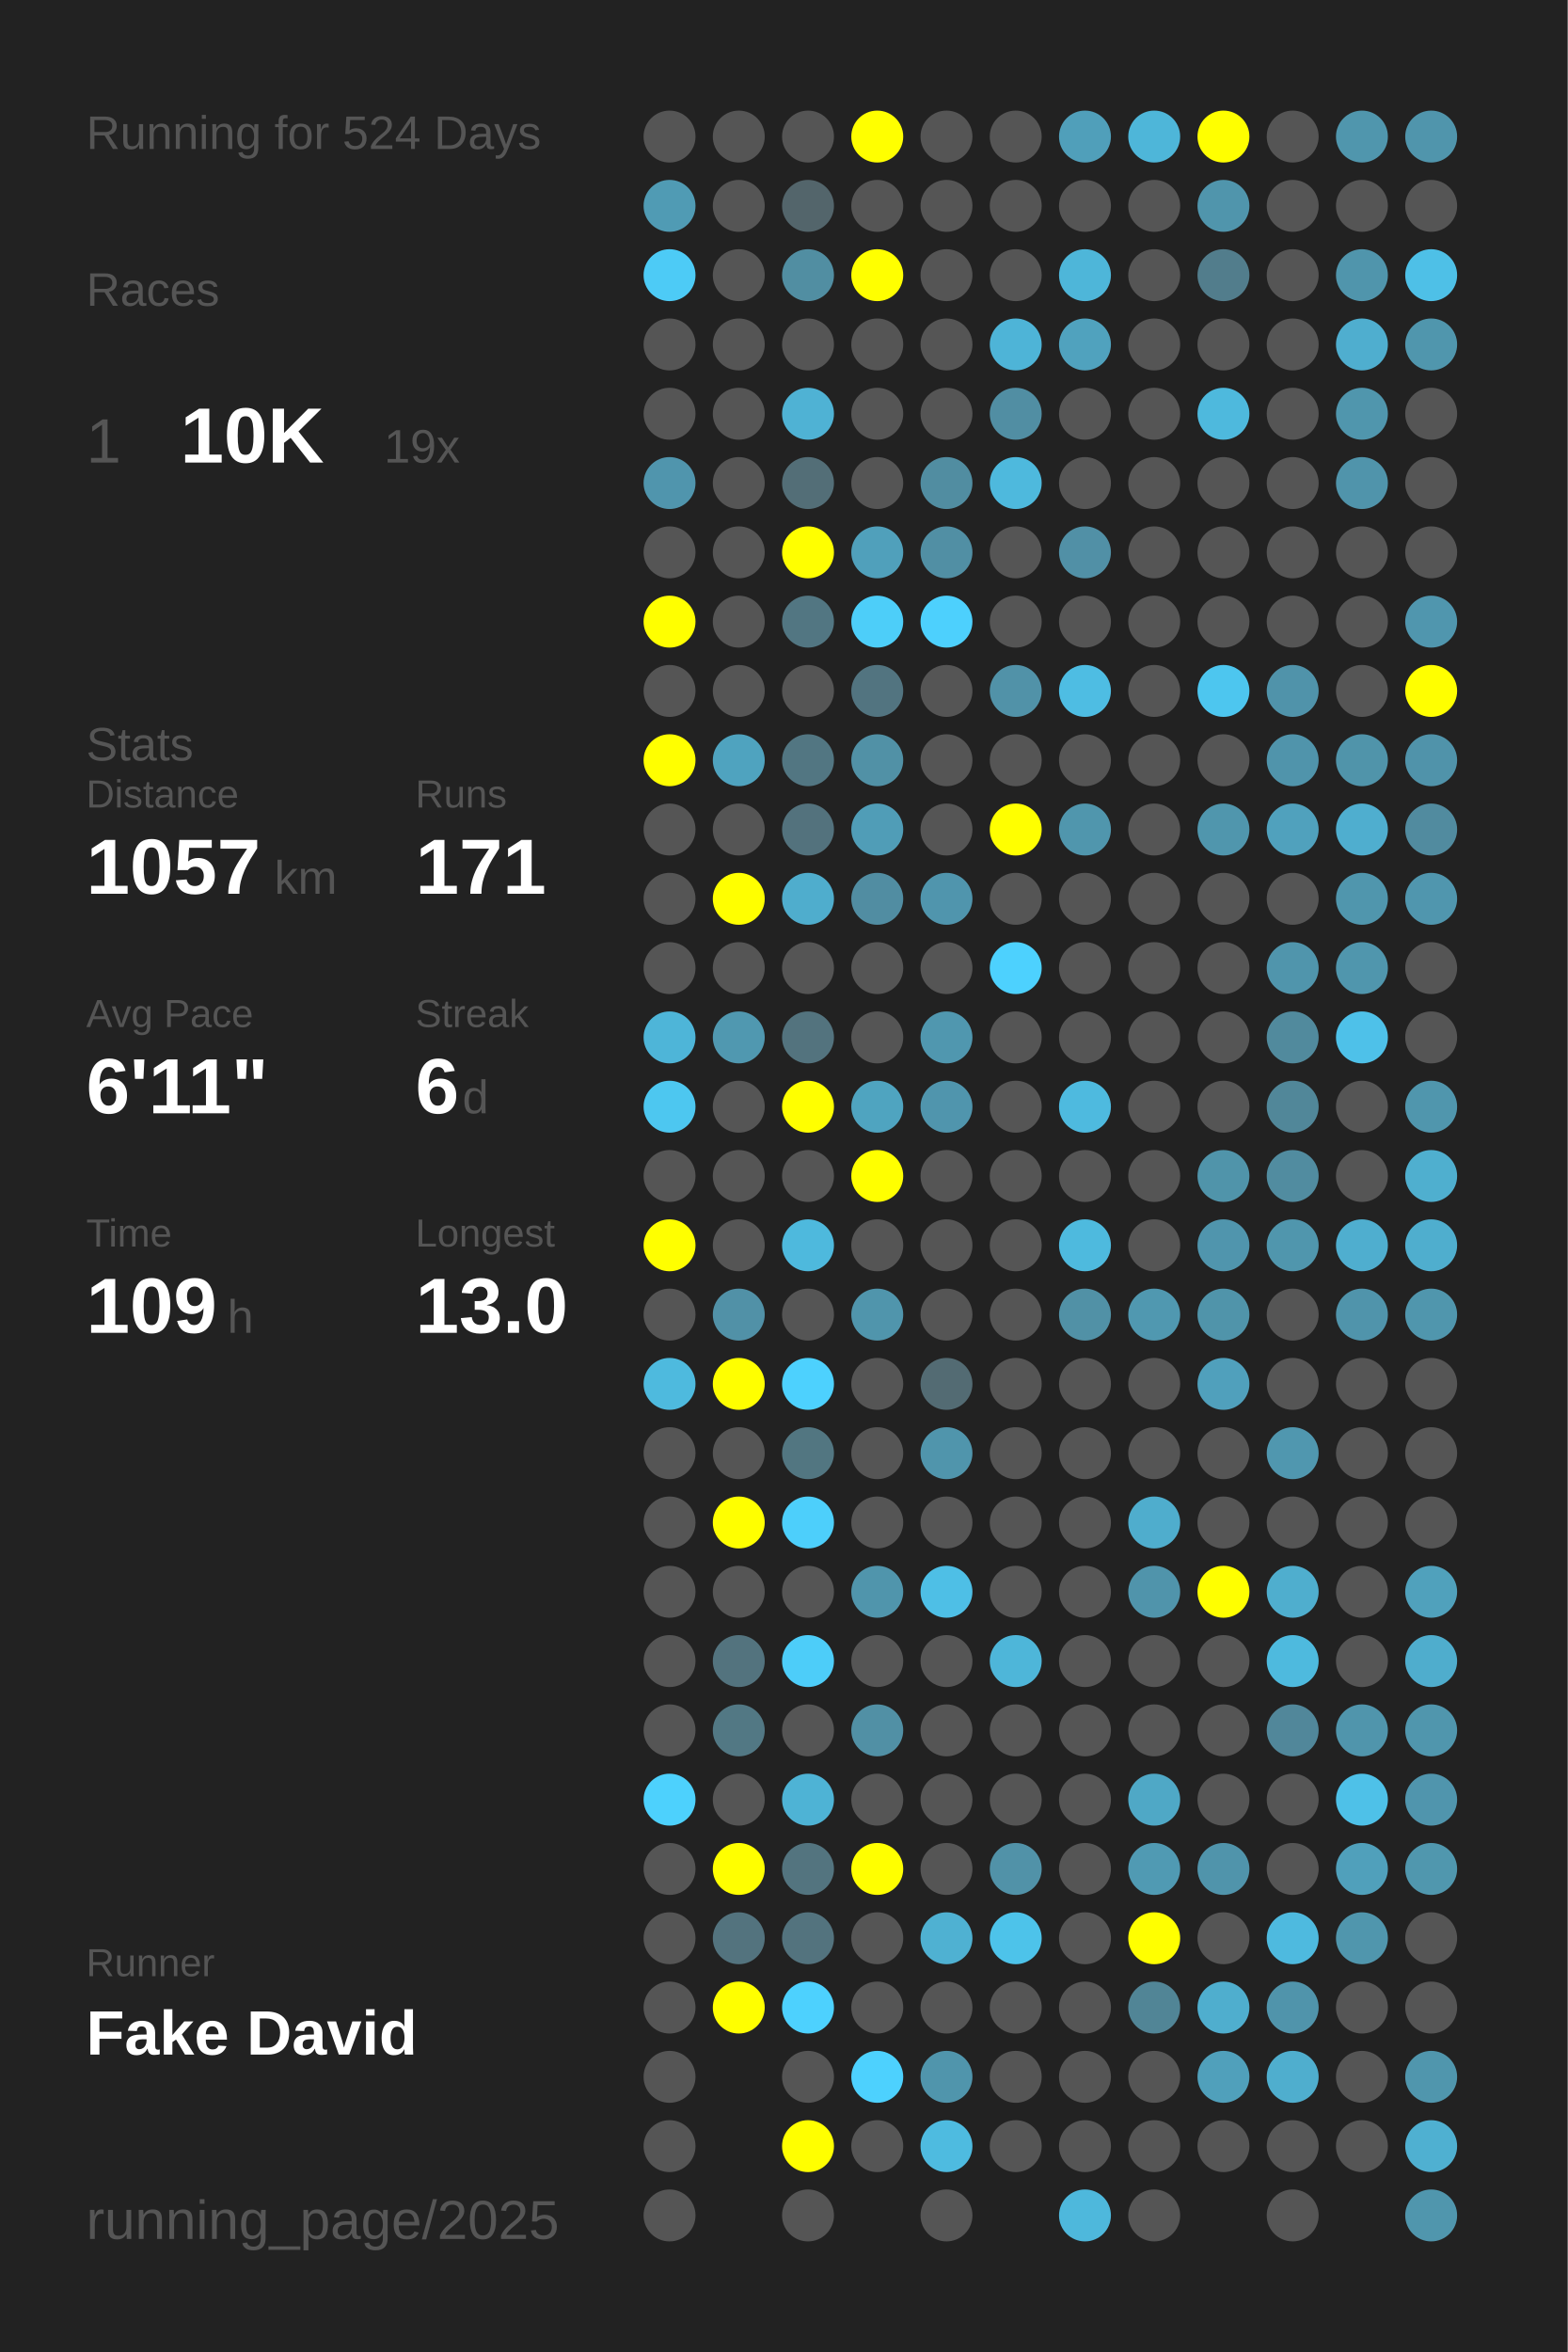
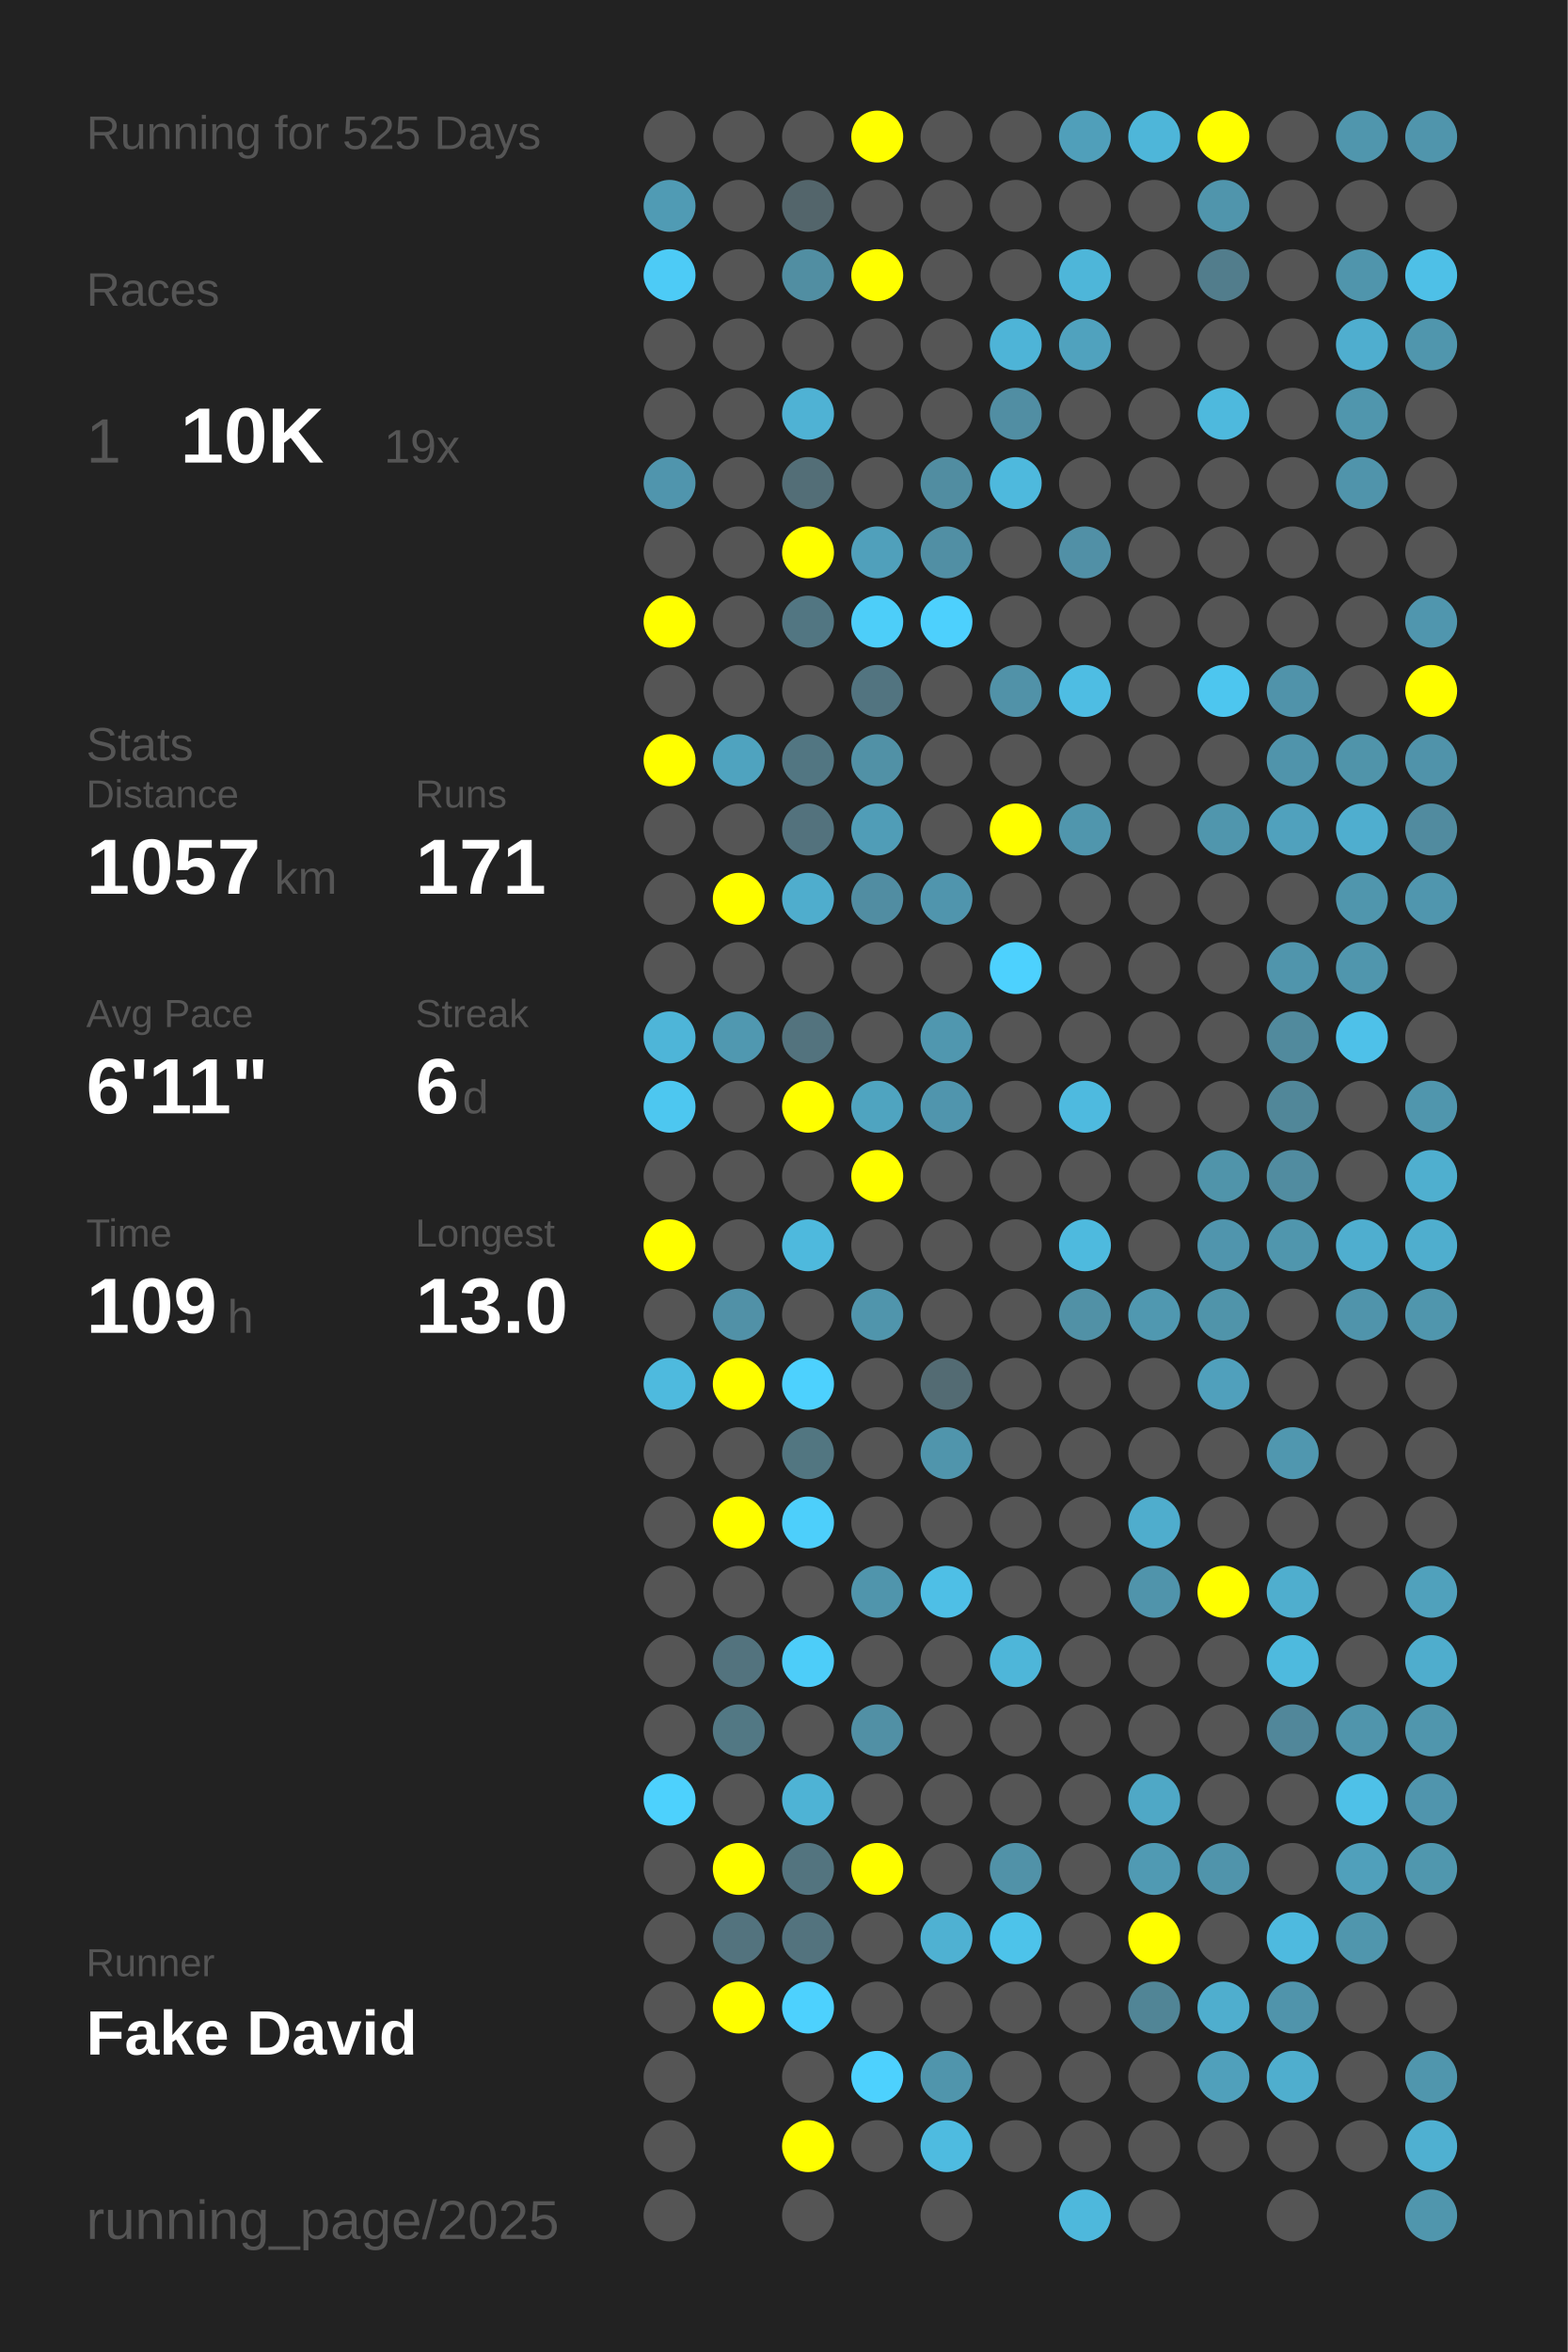
<svg xmlns="http://www.w3.org/2000/svg" baseProfile="full" height="300mm" version="1.1" viewBox="0,0,200,300" width="200mm">
  <defs />
  <rect fill="#222222" height="300" width="200" x="0" y="0" />
-   <text fill="#555555" style="font-size:6px; font-family:Arial;" x="11" y="19">Running for 524 Days</text>
+   <text fill="#555555" style="font-size:6px; font-family:Arial;" x="11" y="19">Running for 525 Days</text>
  <text fill="#555555" style="font-size:6px; font-family:Arial;" x="11" y="39">Races</text>
  <text fill="#555555" style="font-size:8px; font-family:Arial;" x="11" y="59">1</text>
  <text fill="#FFFFFF" style="font-size:10px; font-family:Arial; font-weight:bold;" x="23" y="59">10K</text>
  <text fill="#555555" style="font-size:6px; font-family:Arial;" x="49" y="59">19x</text>
  <text fill="#555555" style="font-size:6px; font-family:Arial;" x="11" y="97">Stats</text>
  <text fill="#555555" style="font-size:5px; font-family:Arial;" x="11" y="103">Distance</text>
  <text fill="#FFFFFF" style="font-size:10px; font-family:Arial; font-weight:bold;" x="11" y="114">1057</text>
  <text fill="#555555" style="font-size:6px; font-family:Arial;" x="35" y="114">km</text>
  <text fill="#555555" style="font-size:5px; font-family:Arial;" x="53" y="103">Runs</text>
  <text fill="#FFFFFF" style="font-size:10px; font-family:Arial; font-weight:bold;" x="53" y="114">171</text>
  <text fill="#555555" style="font-size:5px; font-family:Arial;" x="11" y="131">Avg Pace</text>
  <text fill="#FFFFFF" style="font-size:10px; font-family:Arial; font-weight:bold;" x="11" y="142">6'11"</text>
  <text fill="#555555" style="font-size:5px; font-family:Arial;" x="53" y="131">Streak</text>
  <text fill="#FFFFFF" style="font-size:10px; font-family:Arial; font-weight:bold;" x="53" y="142">6</text>
  <text fill="#555555" style="font-size:6px; font-family:Arial;" x="59" y="142">d</text>
  <text fill="#555555" style="font-size:5px; font-family:Arial;" x="11" y="159">Time</text>
  <text fill="#FFFFFF" style="font-size:10px; font-family:Arial; font-weight:bold;" x="11" y="170">109</text>
  <text fill="#555555" style="font-size:6px; font-family:Arial;" x="29" y="170">h</text>
  <text fill="#555555" style="font-size:5px; font-family:Arial;" x="53" y="159">Longest</text>
  <text fill="#FFFFFF" style="font-size:10px; font-family:Arial; font-weight:bold;" x="53" y="170">13.0</text>
  <text fill="#555555" style="font-size:5px; font-family:Arial;" x="11" y="252.065">Runner</text>
  <text fill="#FFFFFF" style="font-size:8px; font-family:Arial; font-weight:bold;" x="11" y="262.065">Fake David</text>
  <text fill="#555555" style="font-size:7px; font-family:Arial;" x="11" y="285.581">running_page/2025</text>
  <circle cx="85.417" cy="17.419" fill="#555555" r="3.312" />
  <circle cx="85.417" cy="26.258" fill="#509bb4" r="3.312" />
  <circle cx="85.417" cy="35.097" fill="#4dcbf6" r="3.312" />
  <circle cx="85.417" cy="43.935" fill="#555555" r="3.312" />
  <circle cx="85.417" cy="52.774" fill="#555555" r="3.312" />
  <circle cx="85.417" cy="61.613" fill="#5095ad" r="3.312" />
  <circle cx="85.417" cy="70.452" fill="#555555" r="3.312" />
  <circle cx="85.417" cy="79.29" fill="#FFFF00" r="3.312" />
  <circle cx="85.417" cy="88.129" fill="#555555" r="3.312" />
  <circle cx="85.417" cy="96.968" fill="#FFFF00" r="3.312" />
  <circle cx="85.417" cy="105.806" fill="#555555" r="3.312" />
  <circle cx="85.417" cy="114.645" fill="#555555" r="3.312" />
  <circle cx="85.417" cy="123.484" fill="#555555" r="3.312" />
  <circle cx="85.417" cy="132.323" fill="#4eb5d8" r="3.312" />
  <circle cx="85.417" cy="141.161" fill="#4dc7f0" r="3.312" />
  <circle cx="85.417" cy="150" fill="#555555" r="3.312" />
  <circle cx="85.417" cy="158.839" fill="#FFFF00" r="3.312" />
  <circle cx="85.417" cy="167.677" fill="#555555" r="3.312" />
  <circle cx="85.417" cy="176.516" fill="#4ebade" r="3.312" />
  <circle cx="85.417" cy="185.355" fill="#555555" r="3.312" />
  <circle cx="85.417" cy="194.194" fill="#555555" r="3.312" />
  <circle cx="85.417" cy="203.032" fill="#555555" r="3.312" />
  <circle cx="85.417" cy="211.871" fill="#555555" r="3.312" />
  <circle cx="85.417" cy="220.71" fill="#555555" r="3.312" />
  <circle cx="85.417" cy="229.548" fill="#4dd1fd" r="3.312" />
  <circle cx="85.417" cy="238.387" fill="#555555" r="3.312" />
  <circle cx="85.417" cy="247.226" fill="#555555" r="3.312" />
  <circle cx="85.417" cy="256.065" fill="#555555" r="3.312" />
  <circle cx="85.417" cy="264.903" fill="#555555" r="3.312" />
  <circle cx="85.417" cy="273.742" fill="#555555" r="3.312" />
  <circle cx="85.417" cy="282.581" fill="#555555" r="3.312" />
  <circle cx="94.25" cy="17.419" fill="#555555" r="3.312" />
  <circle cx="94.25" cy="26.258" fill="#555555" r="3.312" />
  <circle cx="94.25" cy="35.097" fill="#555555" r="3.312" />
  <circle cx="94.25" cy="43.935" fill="#555555" r="3.312" />
  <circle cx="94.25" cy="52.774" fill="#555555" r="3.312" />
  <circle cx="94.25" cy="61.613" fill="#555555" r="3.312" />
  <circle cx="94.25" cy="70.452" fill="#555555" r="3.312" />
  <circle cx="94.25" cy="79.29" fill="#555555" r="3.312" />
  <circle cx="94.25" cy="88.129" fill="#555555" r="3.312" />
  <circle cx="94.25" cy="96.968" fill="#4fa3bf" r="3.312" />
  <circle cx="94.25" cy="105.806" fill="#555555" r="3.312" />
  <circle cx="94.25" cy="114.645" fill="#FFFF00" r="3.312" />
  <circle cx="94.25" cy="123.484" fill="#555555" r="3.312" />
  <circle cx="94.25" cy="132.323" fill="#5098b0" r="3.312" />
  <circle cx="94.25" cy="141.161" fill="#555555" r="3.312" />
  <circle cx="94.25" cy="150" fill="#555555" r="3.312" />
  <circle cx="94.25" cy="158.839" fill="#555555" r="3.312" />
  <circle cx="94.25" cy="167.677" fill="#5191a7" r="3.312" />
  <circle cx="94.25" cy="176.516" fill="#FFFF00" r="3.312" />
  <circle cx="94.25" cy="185.355" fill="#555555" r="3.312" />
  <circle cx="94.25" cy="194.194" fill="#FFFF00" r="3.312" />
  <circle cx="94.25" cy="203.032" fill="#555555" r="3.312" />
  <circle cx="94.25" cy="211.871" fill="#53737e" r="3.312" />
  <circle cx="94.25" cy="220.71" fill="#527884" r="3.312" />
  <circle cx="94.25" cy="229.548" fill="#555555" r="3.312" />
  <circle cx="94.25" cy="238.387" fill="#FFFF00" r="3.312" />
  <circle cx="94.25" cy="247.226" fill="#53737e" r="3.312" />
  <circle cx="94.25" cy="256.065" fill="#FFFF00" r="3.312" />
  <circle cx="103.083" cy="17.419" fill="#555555" r="3.312" />
  <circle cx="103.083" cy="26.258" fill="#53656b" r="3.312" />
  <circle cx="103.083" cy="35.097" fill="#518ea2" r="3.312" />
  <circle cx="103.083" cy="43.935" fill="#555555" r="3.312" />
  <circle cx="103.083" cy="52.774" fill="#4fb2d4" r="3.312" />
  <circle cx="103.083" cy="61.613" fill="#536e77" r="3.312" />
  <circle cx="103.083" cy="70.452" fill="#FFFF00" r="3.312" />
  <circle cx="103.083" cy="79.29" fill="#527682" r="3.312" />
  <circle cx="103.083" cy="88.129" fill="#555555" r="3.312" />
  <circle cx="103.083" cy="96.968" fill="#527682" r="3.312" />
  <circle cx="103.083" cy="105.806" fill="#53727d" r="3.312" />
  <circle cx="103.083" cy="114.645" fill="#4fadcd" r="3.312" />
  <circle cx="103.083" cy="123.484" fill="#555555" r="3.312" />
  <circle cx="103.083" cy="132.323" fill="#53737e" r="3.312" />
  <circle cx="103.083" cy="141.161" fill="#FFFF00" r="3.312" />
  <circle cx="103.083" cy="150" fill="#555555" r="3.312" />
  <circle cx="103.083" cy="158.839" fill="#4eb9dd" r="3.312" />
  <circle cx="103.083" cy="167.677" fill="#555555" r="3.312" />
  <circle cx="103.083" cy="176.516" fill="#4dd1fe" r="3.312" />
  <circle cx="103.083" cy="185.355" fill="#527681" r="3.312" />
  <circle cx="103.083" cy="194.194" fill="#4dcffb" r="3.312" />
  <circle cx="103.083" cy="203.032" fill="#555555" r="3.312" />
  <circle cx="103.083" cy="211.871" fill="#4dcdf9" r="3.312" />
  <circle cx="103.083" cy="220.71" fill="#555555" r="3.312" />
  <circle cx="103.083" cy="229.548" fill="#4eb3d5" r="3.312" />
  <circle cx="103.083" cy="238.387" fill="#53747f" r="3.312" />
  <circle cx="103.083" cy="247.226" fill="#53737e" r="3.312" />
  <circle cx="103.083" cy="256.065" fill="#4dd1fe" r="3.312" />
  <circle cx="103.083" cy="264.903" fill="#555555" r="3.312" />
  <circle cx="103.083" cy="273.742" fill="#FFFF00" r="3.312" />
  <circle cx="103.083" cy="282.581" fill="#555555" r="3.312" />
  <circle cx="111.917" cy="17.419" fill="#FFFF00" r="3.312" />
  <circle cx="111.917" cy="26.258" fill="#555555" r="3.312" />
  <circle cx="111.917" cy="35.097" fill="#FFFF00" r="3.312" />
  <circle cx="111.917" cy="43.935" fill="#555555" r="3.312" />
  <circle cx="111.917" cy="52.774" fill="#555555" r="3.312" />
  <circle cx="111.917" cy="61.613" fill="#555555" r="3.312" />
  <circle cx="111.917" cy="70.452" fill="#50a0bb" r="3.312" />
  <circle cx="111.917" cy="79.29" fill="#4dcef9" r="3.312" />
  <circle cx="111.917" cy="88.129" fill="#527480" r="3.312" />
  <circle cx="111.917" cy="96.968" fill="#5191a6" r="3.312" />
  <circle cx="111.917" cy="105.806" fill="#509db7" r="3.312" />
  <circle cx="111.917" cy="114.645" fill="#518da2" r="3.312" />
  <circle cx="111.917" cy="123.484" fill="#555555" r="3.312" />
  <circle cx="111.917" cy="132.323" fill="#555555" r="3.312" />
  <circle cx="111.917" cy="141.161" fill="#4fa4c0" r="3.312" />
  <circle cx="111.917" cy="150" fill="#FFFF00" r="3.312" />
  <circle cx="111.917" cy="158.839" fill="#555555" r="3.312" />
  <circle cx="111.917" cy="167.677" fill="#5095ac" r="3.312" />
  <circle cx="111.917" cy="176.516" fill="#555555" r="3.312" />
  <circle cx="111.917" cy="185.355" fill="#555555" r="3.312" />
  <circle cx="111.917" cy="194.194" fill="#555555" r="3.312" />
  <circle cx="111.917" cy="203.032" fill="#5095ac" r="3.312" />
  <circle cx="111.917" cy="211.871" fill="#555555" r="3.312" />
  <circle cx="111.917" cy="220.71" fill="#5190a5" r="3.312" />
  <circle cx="111.917" cy="229.548" fill="#555555" r="3.312" />
  <circle cx="111.917" cy="238.387" fill="#FFFF00" r="3.312" />
  <circle cx="111.917" cy="247.226" fill="#555555" r="3.312" />
  <circle cx="111.917" cy="256.065" fill="#555555" r="3.312" />
  <circle cx="111.917" cy="264.903" fill="#4dd1fe" r="3.312" />
  <circle cx="111.917" cy="273.742" fill="#555555" r="3.312" />
  <circle cx="120.75" cy="17.419" fill="#555555" r="3.312" />
  <circle cx="120.75" cy="26.258" fill="#555555" r="3.312" />
  <circle cx="120.75" cy="35.097" fill="#555555" r="3.312" />
  <circle cx="120.75" cy="43.935" fill="#555555" r="3.312" />
  <circle cx="120.75" cy="52.774" fill="#555555" r="3.312" />
  <circle cx="120.75" cy="61.613" fill="#518da1" r="3.312" />
  <circle cx="120.75" cy="70.452" fill="#518fa4" r="3.312" />
  <circle cx="120.75" cy="79.29" fill="#4dd0fd" r="3.312" />
  <circle cx="120.75" cy="88.129" fill="#555555" r="3.312" />
  <circle cx="120.75" cy="96.968" fill="#555555" r="3.312" />
  <circle cx="120.75" cy="105.806" fill="#555555" r="3.312" />
  <circle cx="120.75" cy="114.645" fill="#5095ad" r="3.312" />
  <circle cx="120.75" cy="123.484" fill="#555555" r="3.312" />
  <circle cx="120.75" cy="132.323" fill="#5097af" r="3.312" />
  <circle cx="120.75" cy="141.161" fill="#5095ad" r="3.312" />
  <circle cx="120.75" cy="150" fill="#555555" r="3.312" />
  <circle cx="120.75" cy="158.839" fill="#555555" r="3.312" />
  <circle cx="120.75" cy="167.677" fill="#555555" r="3.312" />
  <circle cx="120.75" cy="176.516" fill="#536b73" r="3.312" />
  <circle cx="120.75" cy="185.355" fill="#5095ac" r="3.312" />
  <circle cx="120.75" cy="194.194" fill="#555555" r="3.312" />
  <circle cx="120.75" cy="203.032" fill="#4ebfe6" r="3.312" />
  <circle cx="120.75" cy="211.871" fill="#555555" r="3.312" />
  <circle cx="120.75" cy="220.71" fill="#555555" r="3.312" />
  <circle cx="120.75" cy="229.548" fill="#555555" r="3.312" />
  <circle cx="120.75" cy="238.387" fill="#555555" r="3.312" />
  <circle cx="120.75" cy="247.226" fill="#4fb1d2" r="3.312" />
  <circle cx="120.75" cy="256.065" fill="#555555" r="3.312" />
  <circle cx="120.75" cy="264.903" fill="#5095ac" r="3.312" />
  <circle cx="120.75" cy="273.742" fill="#4ebbe0" r="3.312" />
  <circle cx="120.75" cy="282.581" fill="#555555" r="3.312" />
  <circle cx="129.583" cy="17.419" fill="#555555" r="3.312" />
  <circle cx="129.583" cy="26.258" fill="#555555" r="3.312" />
  <circle cx="129.583" cy="35.097" fill="#555555" r="3.312" />
  <circle cx="129.583" cy="43.935" fill="#4eb4d7" r="3.312" />
  <circle cx="129.583" cy="52.774" fill="#518ea3" r="3.312" />
  <circle cx="129.583" cy="61.613" fill="#4eb9dd" r="3.312" />
  <circle cx="129.583" cy="70.452" fill="#555555" r="3.312" />
  <circle cx="129.583" cy="79.29" fill="#555555" r="3.312" />
  <circle cx="129.583" cy="88.129" fill="#5192a8" r="3.312" />
  <circle cx="129.583" cy="96.968" fill="#555555" r="3.312" />
  <circle cx="129.583" cy="105.806" fill="#FFFF00" r="3.312" />
  <circle cx="129.583" cy="114.645" fill="#555555" r="3.312" />
  <circle cx="129.583" cy="123.484" fill="#4dd1fe" r="3.312" />
  <circle cx="129.583" cy="132.323" fill="#555555" r="3.312" />
  <circle cx="129.583" cy="141.161" fill="#555555" r="3.312" />
  <circle cx="129.583" cy="150" fill="#555555" r="3.312" />
  <circle cx="129.583" cy="158.839" fill="#555555" r="3.312" />
  <circle cx="129.583" cy="167.677" fill="#555555" r="3.312" />
  <circle cx="129.583" cy="176.516" fill="#555555" r="3.312" />
  <circle cx="129.583" cy="185.355" fill="#555555" r="3.312" />
  <circle cx="129.583" cy="194.194" fill="#555555" r="3.312" />
  <circle cx="129.583" cy="203.032" fill="#555555" r="3.312" />
  <circle cx="129.583" cy="211.871" fill="#4eb6d9" r="3.312" />
  <circle cx="129.583" cy="220.71" fill="#555555" r="3.312" />
  <circle cx="129.583" cy="229.548" fill="#555555" r="3.312" />
  <circle cx="129.583" cy="238.387" fill="#5192a8" r="3.312" />
  <circle cx="129.583" cy="247.226" fill="#4dc3ea" r="3.312" />
  <circle cx="129.583" cy="256.065" fill="#555555" r="3.312" />
  <circle cx="129.583" cy="264.903" fill="#555555" r="3.312" />
  <circle cx="129.583" cy="273.742" fill="#555555" r="3.312" />
  <circle cx="138.417" cy="17.419" fill="#509fba" r="3.312" />
  <circle cx="138.417" cy="26.258" fill="#555555" r="3.312" />
  <circle cx="138.417" cy="35.097" fill="#4eb6d9" r="3.312" />
  <circle cx="138.417" cy="43.935" fill="#50a2be" r="3.312" />
  <circle cx="138.417" cy="52.774" fill="#555555" r="3.312" />
  <circle cx="138.417" cy="61.613" fill="#555555" r="3.312" />
  <circle cx="138.417" cy="70.452" fill="#5190a6" r="3.312" />
  <circle cx="138.417" cy="79.29" fill="#555555" r="3.312" />
  <circle cx="138.417" cy="88.129" fill="#4ebde3" r="3.312" />
  <circle cx="138.417" cy="96.968" fill="#555555" r="3.312" />
  <circle cx="138.417" cy="105.806" fill="#5096ad" r="3.312" />
  <circle cx="138.417" cy="114.645" fill="#555555" r="3.312" />
  <circle cx="138.417" cy="123.484" fill="#555555" r="3.312" />
  <circle cx="138.417" cy="132.323" fill="#555555" r="3.312" />
  <circle cx="138.417" cy="141.161" fill="#4ebadf" r="3.312" />
  <circle cx="138.417" cy="150" fill="#555555" r="3.312" />
  <circle cx="138.417" cy="158.839" fill="#4ebade" r="3.312" />
  <circle cx="138.417" cy="167.677" fill="#5191a6" r="3.312" />
  <circle cx="138.417" cy="176.516" fill="#555555" r="3.312" />
  <circle cx="138.417" cy="185.355" fill="#555555" r="3.312" />
  <circle cx="138.417" cy="194.194" fill="#555555" r="3.312" />
  <circle cx="138.417" cy="203.032" fill="#555555" r="3.312" />
  <circle cx="138.417" cy="211.871" fill="#555555" r="3.312" />
  <circle cx="138.417" cy="220.71" fill="#555555" r="3.312" />
  <circle cx="138.417" cy="229.548" fill="#555555" r="3.312" />
  <circle cx="138.417" cy="238.387" fill="#555555" r="3.312" />
  <circle cx="138.417" cy="247.226" fill="#555555" r="3.312" />
  <circle cx="138.417" cy="256.065" fill="#555555" r="3.312" />
  <circle cx="138.417" cy="264.903" fill="#555555" r="3.312" />
  <circle cx="138.417" cy="273.742" fill="#555555" r="3.312" />
  <circle cx="138.417" cy="282.581" fill="#4eb8dc" r="3.312" />
  <circle cx="147.25" cy="17.419" fill="#4eb6d9" r="3.312" />
  <circle cx="147.25" cy="26.258" fill="#555555" r="3.312" />
  <circle cx="147.25" cy="35.097" fill="#555555" r="3.312" />
  <circle cx="147.25" cy="43.935" fill="#555555" r="3.312" />
  <circle cx="147.25" cy="52.774" fill="#555555" r="3.312" />
  <circle cx="147.25" cy="61.613" fill="#555555" r="3.312" />
  <circle cx="147.25" cy="70.452" fill="#555555" r="3.312" />
  <circle cx="147.25" cy="79.29" fill="#555555" r="3.312" />
  <circle cx="147.25" cy="88.129" fill="#555555" r="3.312" />
  <circle cx="147.25" cy="96.968" fill="#555555" r="3.312" />
  <circle cx="147.25" cy="105.806" fill="#555555" r="3.312" />
  <circle cx="147.25" cy="114.645" fill="#555555" r="3.312" />
  <circle cx="147.25" cy="123.484" fill="#555555" r="3.312" />
  <circle cx="147.25" cy="132.323" fill="#555555" r="3.312" />
  <circle cx="147.25" cy="141.161" fill="#555555" r="3.312" />
  <circle cx="147.25" cy="150" fill="#555555" r="3.312" />
  <circle cx="147.25" cy="158.839" fill="#555555" r="3.312" />
  <circle cx="147.25" cy="167.677" fill="#5098b0" r="3.312" />
  <circle cx="147.25" cy="176.516" fill="#555555" r="3.312" />
  <circle cx="147.25" cy="185.355" fill="#555555" r="3.312" />
  <circle cx="147.25" cy="194.194" fill="#4fadcd" r="3.312" />
  <circle cx="147.25" cy="203.032" fill="#5094ab" r="3.312" />
  <circle cx="147.25" cy="211.871" fill="#555555" r="3.312" />
  <circle cx="147.25" cy="220.71" fill="#555555" r="3.312" />
  <circle cx="147.25" cy="229.548" fill="#4fa8c6" r="3.312" />
  <circle cx="147.25" cy="238.387" fill="#509ab3" r="3.312" />
  <circle cx="147.25" cy="247.226" fill="#FFFF00" r="3.312" />
  <circle cx="147.25" cy="256.065" fill="#518596" r="3.312" />
  <circle cx="147.25" cy="264.903" fill="#555555" r="3.312" />
  <circle cx="147.25" cy="273.742" fill="#555555" r="3.312" />
  <circle cx="147.25" cy="282.581" fill="#555555" r="3.312" />
  <circle cx="156.083" cy="17.419" fill="#FFFF00" r="3.312" />
  <circle cx="156.083" cy="26.258" fill="#5095ac" r="3.312" />
  <circle cx="156.083" cy="35.097" fill="#527d8c" r="3.312" />
  <circle cx="156.083" cy="43.935" fill="#555555" r="3.312" />
  <circle cx="156.083" cy="52.774" fill="#4eb9dd" r="3.312" />
  <circle cx="156.083" cy="61.613" fill="#555555" r="3.312" />
  <circle cx="156.083" cy="70.452" fill="#555555" r="3.312" />
  <circle cx="156.083" cy="79.29" fill="#555555" r="3.312" />
  <circle cx="156.083" cy="88.129" fill="#4dc6ef" r="3.312" />
  <circle cx="156.083" cy="96.968" fill="#555555" r="3.312" />
  <circle cx="156.083" cy="105.806" fill="#5096ad" r="3.312" />
  <circle cx="156.083" cy="114.645" fill="#555555" r="3.312" />
  <circle cx="156.083" cy="123.484" fill="#555555" r="3.312" />
  <circle cx="156.083" cy="132.323" fill="#555555" r="3.312" />
  <circle cx="156.083" cy="141.161" fill="#555555" r="3.312" />
  <circle cx="156.083" cy="150" fill="#5094aa" r="3.312" />
  <circle cx="156.083" cy="158.839" fill="#5095ad" r="3.312" />
  <circle cx="156.083" cy="167.677" fill="#5094aa" r="3.312" />
  <circle cx="156.083" cy="176.516" fill="#50a0bc" r="3.312" />
  <circle cx="156.083" cy="185.355" fill="#555555" r="3.312" />
  <circle cx="156.083" cy="194.194" fill="#555555" r="3.312" />
  <circle cx="156.083" cy="203.032" fill="#FFFF00" r="3.312" />
  <circle cx="156.083" cy="211.871" fill="#555555" r="3.312" />
  <circle cx="156.083" cy="220.71" fill="#555555" r="3.312" />
  <circle cx="156.083" cy="229.548" fill="#555555" r="3.312" />
  <circle cx="156.083" cy="238.387" fill="#5094ab" r="3.312" />
  <circle cx="156.083" cy="247.226" fill="#555555" r="3.312" />
  <circle cx="156.083" cy="256.065" fill="#4faece" r="3.312" />
  <circle cx="156.083" cy="264.903" fill="#50a0bb" r="3.312" />
  <circle cx="156.083" cy="273.742" fill="#555555" r="3.312" />
  <circle cx="164.917" cy="17.419" fill="#555555" r="3.312" />
  <circle cx="164.917" cy="26.258" fill="#555555" r="3.312" />
  <circle cx="164.917" cy="35.097" fill="#555555" r="3.312" />
  <circle cx="164.917" cy="43.935" fill="#555555" r="3.312" />
  <circle cx="164.917" cy="52.774" fill="#555555" r="3.312" />
  <circle cx="164.917" cy="61.613" fill="#555555" r="3.312" />
  <circle cx="164.917" cy="70.452" fill="#555555" r="3.312" />
  <circle cx="164.917" cy="79.29" fill="#555555" r="3.312" />
  <circle cx="164.917" cy="88.129" fill="#5093aa" r="3.312" />
  <circle cx="164.917" cy="96.968" fill="#5094ab" r="3.312" />
  <circle cx="164.917" cy="105.806" fill="#50a1bd" r="3.312" />
  <circle cx="164.917" cy="114.645" fill="#555555" r="3.312" />
  <circle cx="164.917" cy="123.484" fill="#5095ac" r="3.312" />
  <circle cx="164.917" cy="132.323" fill="#518a9d" r="3.312" />
  <circle cx="164.917" cy="141.161" fill="#518799" r="3.312" />
  <circle cx="164.917" cy="150" fill="#518ca0" r="3.312" />
  <circle cx="164.917" cy="158.839" fill="#5096ad" r="3.312" />
  <circle cx="164.917" cy="167.677" fill="#555555" r="3.312" />
  <circle cx="164.917" cy="176.516" fill="#555555" r="3.312" />
  <circle cx="164.917" cy="185.355" fill="#5097af" r="3.312" />
  <circle cx="164.917" cy="194.194" fill="#555555" r="3.312" />
  <circle cx="164.917" cy="203.032" fill="#4faece" r="3.312" />
  <circle cx="164.917" cy="211.871" fill="#4ebade" r="3.312" />
  <circle cx="164.917" cy="220.71" fill="#51879a" r="3.312" />
  <circle cx="164.917" cy="229.548" fill="#555555" r="3.312" />
  <circle cx="164.917" cy="238.387" fill="#555555" r="3.312" />
  <circle cx="164.917" cy="247.226" fill="#4ebadf" r="3.312" />
  <circle cx="164.917" cy="256.065" fill="#5094ab" r="3.312" />
  <circle cx="164.917" cy="264.903" fill="#4faece" r="3.312" />
  <circle cx="164.917" cy="273.742" fill="#555555" r="3.312" />
  <circle cx="164.917" cy="282.581" fill="#555555" r="3.312" />
  <circle cx="173.75" cy="17.419" fill="#5096ad" r="3.312" />
  <circle cx="173.75" cy="26.258" fill="#555555" r="3.312" />
  <circle cx="173.75" cy="35.097" fill="#5095ac" r="3.312" />
  <circle cx="173.75" cy="43.935" fill="#4faecf" r="3.312" />
  <circle cx="173.75" cy="52.774" fill="#5096ad" r="3.312" />
  <circle cx="173.75" cy="61.613" fill="#5094ab" r="3.312" />
  <circle cx="173.75" cy="70.452" fill="#555555" r="3.312" />
  <circle cx="173.75" cy="79.29" fill="#555555" r="3.312" />
  <circle cx="173.75" cy="88.129" fill="#555555" r="3.312" />
  <circle cx="173.75" cy="96.968" fill="#5094aa" r="3.312" />
  <circle cx="173.75" cy="105.806" fill="#4faecf" r="3.312" />
  <circle cx="173.75" cy="114.645" fill="#5096ad" r="3.312" />
  <circle cx="173.75" cy="123.484" fill="#5096ad" r="3.312" />
  <circle cx="173.75" cy="132.323" fill="#4ec1e9" r="3.312" />
  <circle cx="173.75" cy="141.161" fill="#555555" r="3.312" />
  <circle cx="173.75" cy="150" fill="#555555" r="3.312" />
  <circle cx="173.75" cy="158.839" fill="#4faecf" r="3.312" />
  <circle cx="173.75" cy="167.677" fill="#5094ab" r="3.312" />
  <circle cx="173.75" cy="176.516" fill="#555555" r="3.312" />
  <circle cx="173.75" cy="185.355" fill="#555555" r="3.312" />
  <circle cx="173.75" cy="194.194" fill="#555555" r="3.312" />
  <circle cx="173.75" cy="203.032" fill="#555555" r="3.312" />
  <circle cx="173.75" cy="211.871" fill="#555555" r="3.312" />
  <circle cx="173.75" cy="220.71" fill="#5095ac" r="3.312" />
  <circle cx="173.75" cy="229.548" fill="#4ec1e8" r="3.312" />
  <circle cx="173.75" cy="238.387" fill="#50a0bb" r="3.312" />
  <circle cx="173.75" cy="247.226" fill="#5096ad" r="3.312" />
  <circle cx="173.75" cy="256.065" fill="#555555" r="3.312" />
  <circle cx="173.75" cy="264.903" fill="#555555" r="3.312" />
  <circle cx="173.75" cy="273.742" fill="#555555" r="3.312" />
  <circle cx="182.583" cy="17.419" fill="#5095ac" r="3.312" />
  <circle cx="182.583" cy="26.258" fill="#555555" r="3.312" />
  <circle cx="182.583" cy="35.097" fill="#4ec0e7" r="3.312" />
  <circle cx="182.583" cy="43.935" fill="#5096ad" r="3.312" />
  <circle cx="182.583" cy="52.774" fill="#555555" r="3.312" />
  <circle cx="182.583" cy="61.613" fill="#555555" r="3.312" />
  <circle cx="182.583" cy="70.452" fill="#555555" r="3.312" />
  <circle cx="182.583" cy="79.29" fill="#5096ae" r="3.312" />
  <circle cx="182.583" cy="88.129" fill="#FFFF00" r="3.312" />
  <circle cx="182.583" cy="96.968" fill="#5093aa" r="3.312" />
  <circle cx="182.583" cy="105.806" fill="#518b9f" r="3.312" />
  <circle cx="182.583" cy="114.645" fill="#5096ae" r="3.312" />
  <circle cx="182.583" cy="123.484" fill="#555555" r="3.312" />
  <circle cx="182.583" cy="132.323" fill="#555555" r="3.312" />
  <circle cx="182.583" cy="141.161" fill="#5096ad" r="3.312" />
  <circle cx="182.583" cy="150" fill="#4fafcf" r="3.312" />
  <circle cx="182.583" cy="158.839" fill="#4faece" r="3.312" />
  <circle cx="182.583" cy="167.677" fill="#5096ad" r="3.312" />
  <circle cx="182.583" cy="176.516" fill="#555555" r="3.312" />
  <circle cx="182.583" cy="185.355" fill="#555555" r="3.312" />
  <circle cx="182.583" cy="194.194" fill="#555555" r="3.312" />
  <circle cx="182.583" cy="203.032" fill="#50a1bc" r="3.312" />
  <circle cx="182.583" cy="211.871" fill="#4fadcd" r="3.312" />
  <circle cx="182.583" cy="220.71" fill="#5096ad" r="3.312" />
  <circle cx="182.583" cy="229.548" fill="#5095ad" r="3.312" />
  <circle cx="182.583" cy="238.387" fill="#5097ae" r="3.312" />
  <circle cx="182.583" cy="247.226" fill="#555555" r="3.312" />
  <circle cx="182.583" cy="256.065" fill="#555555" r="3.312" />
  <circle cx="182.583" cy="264.903" fill="#5096ad" r="3.312" />
  <circle cx="182.583" cy="273.742" fill="#4fb0d1" r="3.312" />
  <circle cx="182.583" cy="282.581" fill="#5096ad" r="3.312" />
</svg>
